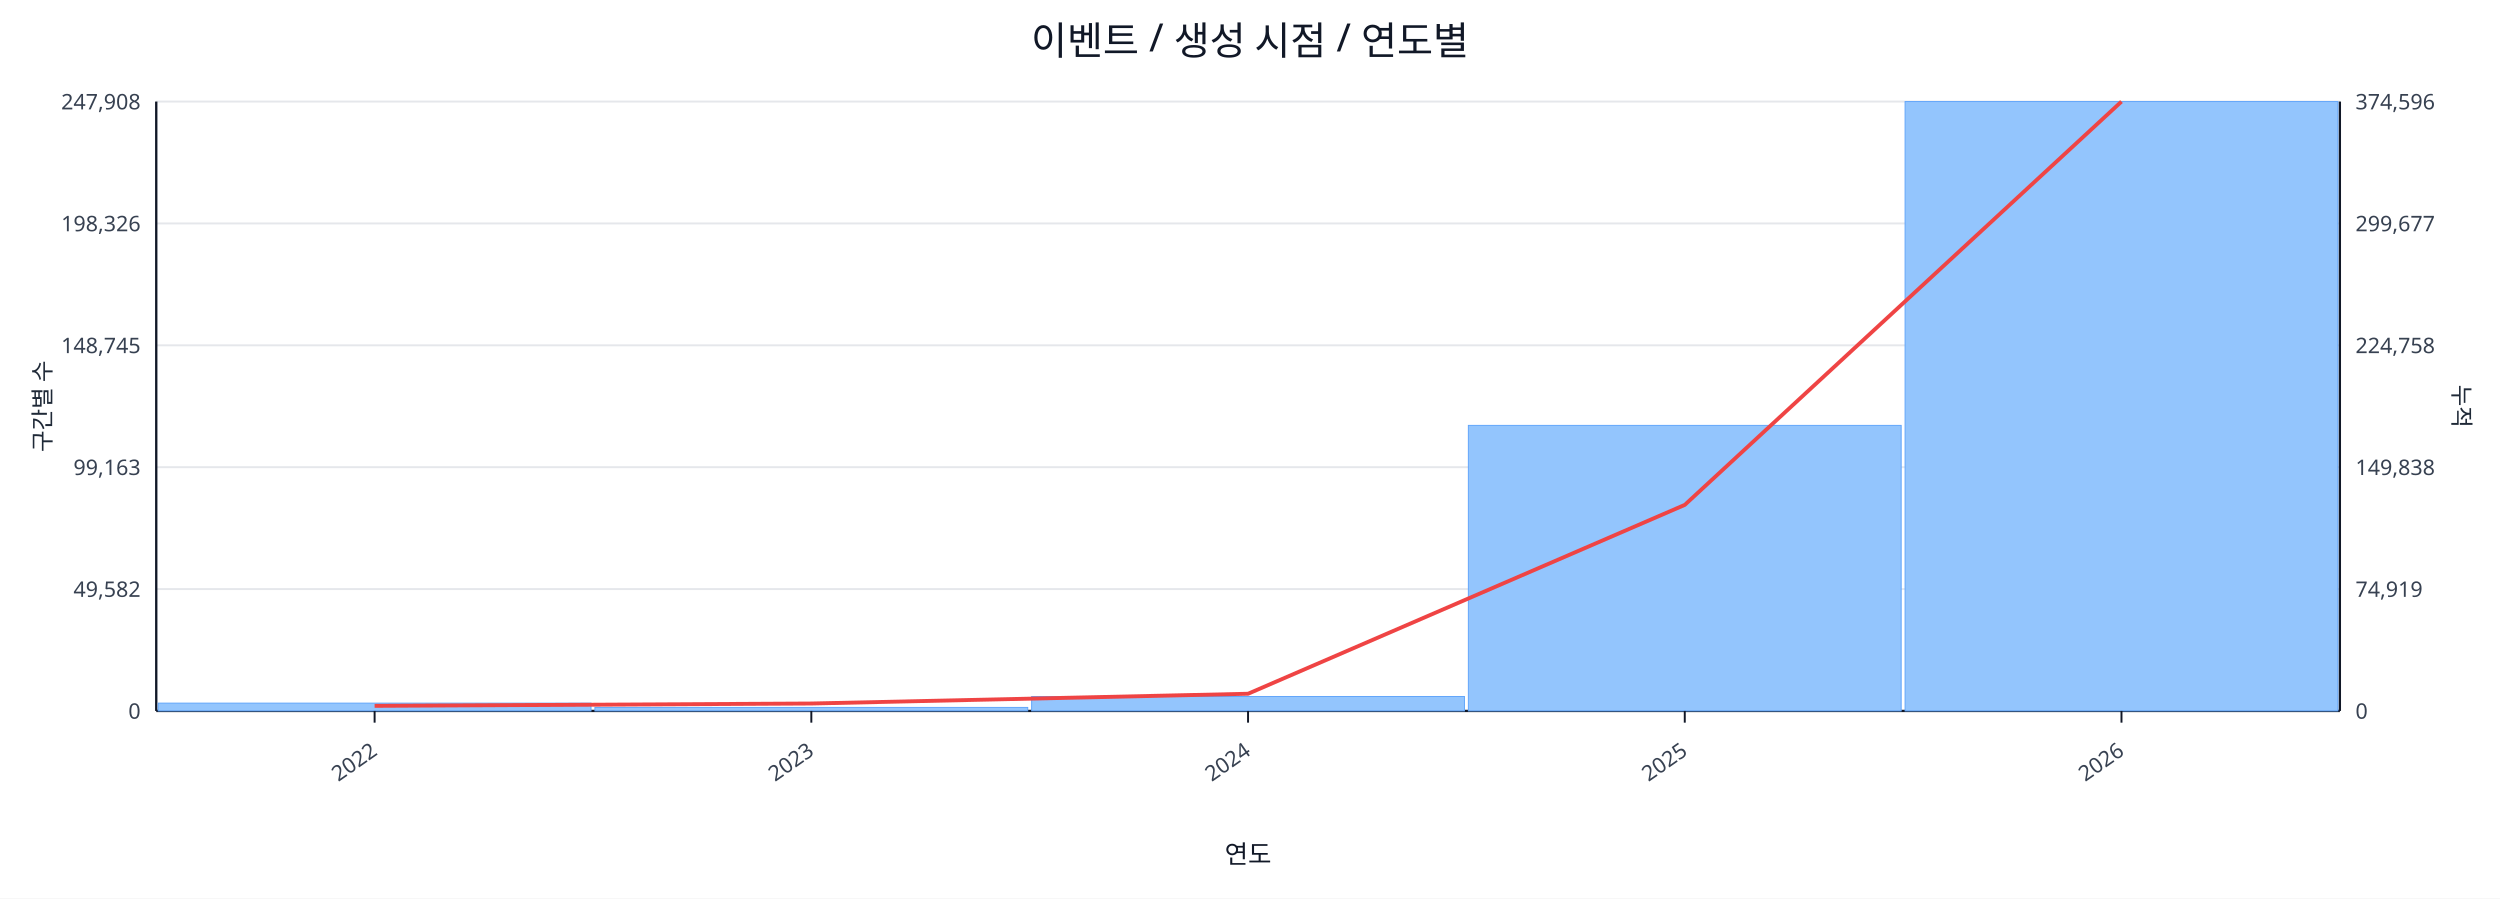
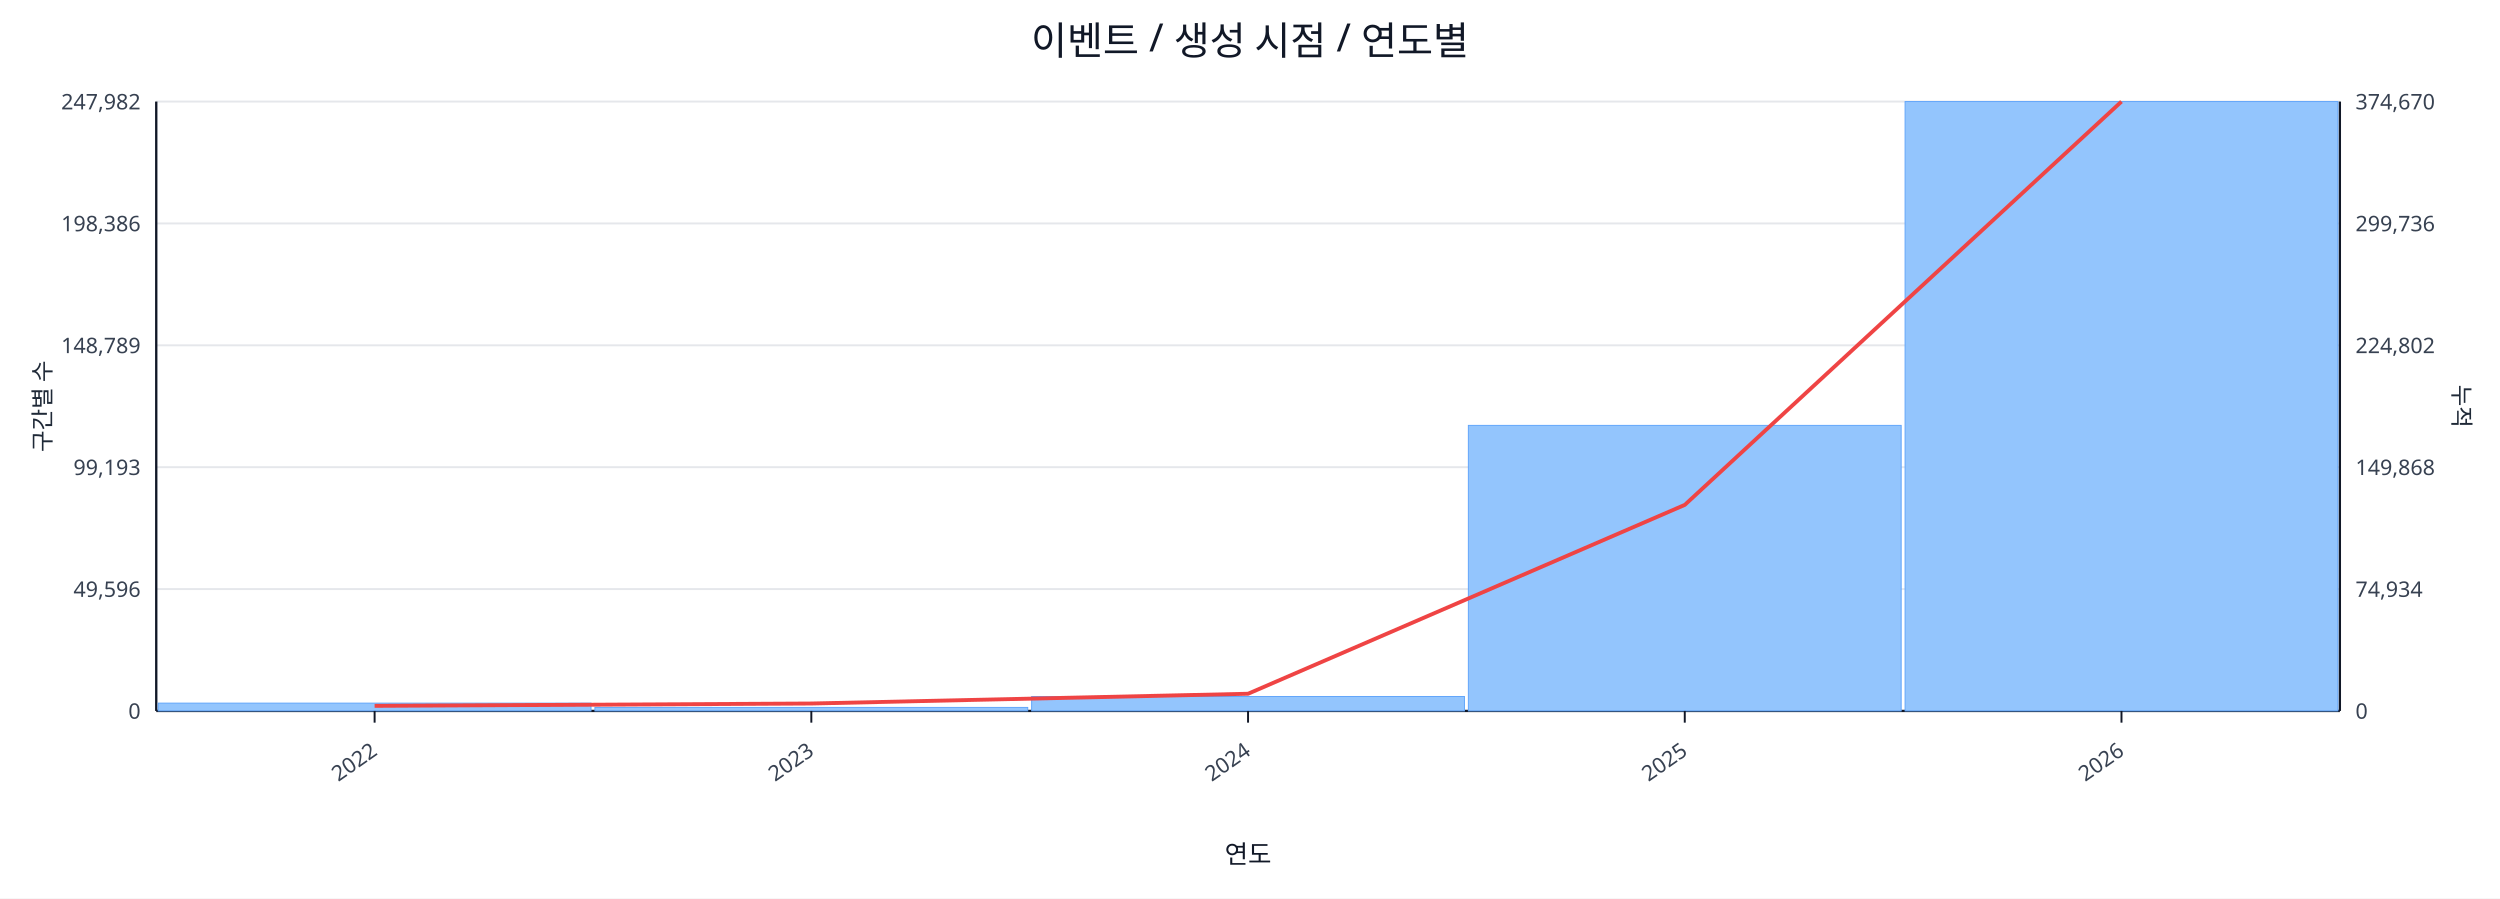
<svg xmlns="http://www.w3.org/2000/svg" width="1280" height="460" viewBox="0 0 1280 460">
  <rect x="0" y="0" width="100%" height="100%" fill="#ffffff" />
  <text x="640.0" y="28" font-size="20" text-anchor="middle" font-family="sans-serif" fill="#111827">이벤트 / 생성 시점 / 연도별</text>
  <line x1="80.0" y1="52.0" x2="1198.0" y2="52.0" stroke="#e5e7eb" stroke-width="1" />
-   <text x="72.0" y="56.0" font-size="11" text-anchor="end" font-family="sans-serif" fill="#374151">247,908</text>
-   <text x="1206.0" y="56.0" font-size="11" text-anchor="start" font-family="sans-serif" fill="#374151">374,596</text>
+   <text x="72.0" y="56.0" font-size="11" text-anchor="end" font-family="sans-serif" fill="#374151">247,982</text>
+   <text x="1206.0" y="56.0" font-size="11" text-anchor="start" font-family="sans-serif" fill="#374151">374,670</text>
  <line x1="80.0" y1="114.4" x2="1198.0" y2="114.4" stroke="#e5e7eb" stroke-width="1" />
-   <text x="72.0" y="118.4" font-size="11" text-anchor="end" font-family="sans-serif" fill="#374151">198,326</text>
-   <text x="1206.0" y="118.4" font-size="11" text-anchor="start" font-family="sans-serif" fill="#374151">299,677</text>
+   <text x="72.0" y="118.4" font-size="11" text-anchor="end" font-family="sans-serif" fill="#374151">198,386</text>
+   <text x="1206.0" y="118.4" font-size="11" text-anchor="start" font-family="sans-serif" fill="#374151">299,736</text>
  <line x1="80.0" y1="176.8" x2="1198.0" y2="176.8" stroke="#e5e7eb" stroke-width="1" />
-   <text x="72.0" y="180.8" font-size="11" text-anchor="end" font-family="sans-serif" fill="#374151">148,745</text>
-   <text x="1206.0" y="180.8" font-size="11" text-anchor="start" font-family="sans-serif" fill="#374151">224,758</text>
+   <text x="72.0" y="180.8" font-size="11" text-anchor="end" font-family="sans-serif" fill="#374151">148,789</text>
+   <text x="1206.0" y="180.8" font-size="11" text-anchor="start" font-family="sans-serif" fill="#374151">224,802</text>
  <line x1="80.0" y1="239.2" x2="1198.0" y2="239.2" stroke="#e5e7eb" stroke-width="1" />
-   <text x="72.0" y="243.2" font-size="11" text-anchor="end" font-family="sans-serif" fill="#374151">99,163</text>
-   <text x="1206.0" y="243.2" font-size="11" text-anchor="start" font-family="sans-serif" fill="#374151">149,838</text>
+   <text x="72.0" y="243.2" font-size="11" text-anchor="end" font-family="sans-serif" fill="#374151">99,193</text>
+   <text x="1206.0" y="243.2" font-size="11" text-anchor="start" font-family="sans-serif" fill="#374151">149,868</text>
  <line x1="80.0" y1="301.6" x2="1198.0" y2="301.6" stroke="#e5e7eb" stroke-width="1" />
-   <text x="72.0" y="305.6" font-size="11" text-anchor="end" font-family="sans-serif" fill="#374151">49,582</text>
-   <text x="1206.0" y="305.6" font-size="11" text-anchor="start" font-family="sans-serif" fill="#374151">74,919</text>
+   <text x="72.0" y="305.6" font-size="11" text-anchor="end" font-family="sans-serif" fill="#374151">49,596</text>
+   <text x="1206.0" y="305.6" font-size="11" text-anchor="start" font-family="sans-serif" fill="#374151">74,934</text>
  <line x1="80.0" y1="364.0" x2="1198.0" y2="364.0" stroke="#e5e7eb" stroke-width="1" />
  <text x="72.0" y="368.0" font-size="11" text-anchor="end" font-family="sans-serif" fill="#374151">0</text>
  <text x="1206.0" y="368.0" font-size="11" text-anchor="start" font-family="sans-serif" fill="#374151">0</text>
  <line x1="80.0" y1="364.0" x2="1198.0" y2="364.0" stroke="#111827" stroke-width="1.2" />
  <line x1="80.0" y1="52.0" x2="80.0" y2="364.0" stroke="#111827" stroke-width="1.2" />
  <line x1="1198.0" y1="52.0" x2="1198.0" y2="364.0" stroke="#111827" stroke-width="1.2" />
  <rect x="81.0" y="360.0" width="221.6" height="4.0" fill="#93c5fd" stroke="#60a5fa" stroke-width="0.5" />
  <rect x="304.6" y="362.2" width="221.6" height="1.8" fill="#93c5fd" stroke="#60a5fa" stroke-width="0.5" />
  <rect x="528.2" y="356.6" width="221.6" height="7.4" fill="#93c5fd" stroke="#60a5fa" stroke-width="0.5" />
  <rect x="751.8" y="217.8" width="221.6" height="146.2" fill="#93c5fd" stroke="#60a5fa" stroke-width="0.5" />
  <rect x="975.4" y="52.0" width="221.6" height="312.0" fill="#93c5fd" stroke="#60a5fa" stroke-width="0.5" />
  <polyline fill="none" stroke="#ef4444" stroke-width="2" points="191.8,361.4 415.4,360.2 639.0,355.2 862.6,258.5 1086.2,52.0" />
  <line x1="191.8" y1="364.0" x2="191.8" y2="370.0" stroke="#111827" stroke-width="1" />
  <text x="193.8" y="386.0" font-size="11" text-anchor="end" transform="rotate(-35 193.8 386.0)" font-family="sans-serif" fill="#374151">2022</text>
  <line x1="415.4" y1="364.0" x2="415.4" y2="370.0" stroke="#111827" stroke-width="1" />
  <text x="417.4" y="386.0" font-size="11" text-anchor="end" transform="rotate(-35 417.4 386.0)" font-family="sans-serif" fill="#374151">2023</text>
  <line x1="639.0" y1="364.0" x2="639.0" y2="370.0" stroke="#111827" stroke-width="1" />
  <text x="641.0" y="386.0" font-size="11" text-anchor="end" transform="rotate(-35 641.0 386.0)" font-family="sans-serif" fill="#374151">2024</text>
  <line x1="862.6" y1="364.0" x2="862.6" y2="370.0" stroke="#111827" stroke-width="1" />
  <text x="864.6" y="386.0" font-size="11" text-anchor="end" transform="rotate(-35 864.6 386.0)" font-family="sans-serif" fill="#374151">2025</text>
  <line x1="1086.2" y1="364.0" x2="1086.2" y2="370.0" stroke="#111827" stroke-width="1" />
  <text x="1088.2" y="386.0" font-size="11" text-anchor="end" transform="rotate(-35 1088.2 386.0)" font-family="sans-serif" fill="#374151">2026</text>
  <text x="26" y="208.0" font-size="12" transform="rotate(-90 26 208.0)" text-anchor="middle" font-family="sans-serif" fill="#1f2937">구간별 수</text>
  <text x="1256.0" y="208.0" font-size="12" transform="rotate(90 1256.0 208.0)" text-anchor="middle" font-family="sans-serif" fill="#1f2937">누적</text>
  <text x="639.0" y="442.0" font-size="13" text-anchor="middle" font-family="sans-serif" fill="#111827">연도</text>
</svg>
